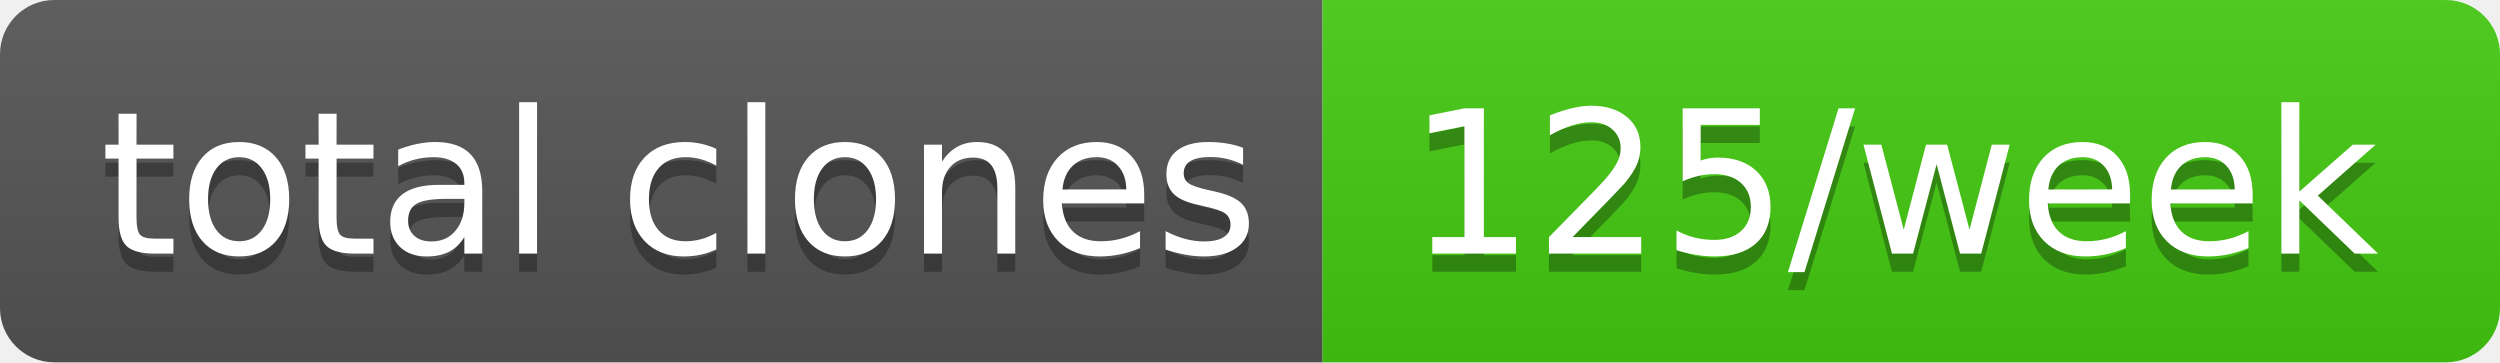
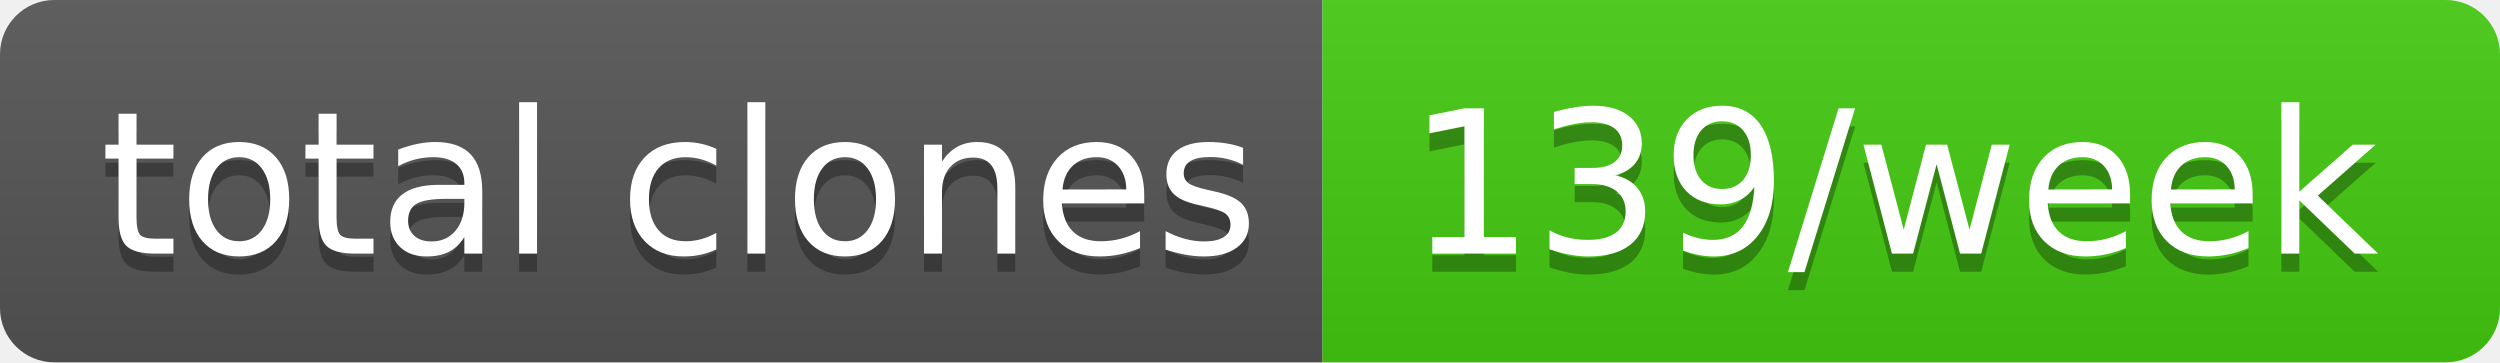
- <svg xmlns="http://www.w3.org/2000/svg" width="138" height="20" role="img" aria-label="total clones: 125/week">
+ <svg xmlns="http://www.w3.org/2000/svg" width="138" height="20" role="img" aria-label="total clones: 139/week">
  <linearGradient id="s" x2="0" y2="100%">
    <stop offset="0" stop-color="#bbb" stop-opacity=".1" />
    <stop offset="1" stop-opacity=".1" />
  </linearGradient>
  <clipPath id="r">
    <rect width="138" height="20" rx="3" fill="#fff" />
  </clipPath>
  <g clip-path="url(#r)">
    <rect width="73" height="20" fill="#555" />
    <rect x="73" width="65" height="20" fill="#4c1" />
    <rect width="138" height="20" fill="url(#s)" />
  </g>
  <g fill="#fff" text-anchor="middle" font-family="Verdana,Geneva,DejaVu Sans,sans-serif" text-rendering="geometricPrecision" font-size="110">
    <text aria-hidden="true" x="375" y="150" fill="#010101" fill-opacity=".3" transform="scale(.1)" textLength="630">total clones</text>
    <text x="375" y="140" transform="scale(.1)" fill="#fff" textLength="630">total clones</text>
-     <text aria-hidden="true" x="1045" y="150" fill="#010101" fill-opacity=".3" transform="scale(.1)" textLength="550">125/week</text>
-     <text x="1045" y="140" transform="scale(.1)" fill="#fff" textLength="550">125/week</text>
+     <text aria-hidden="true" x="1045" y="150" fill="#010101" fill-opacity=".3" transform="scale(.1)" textLength="550">139/week</text>
+     <text x="1045" y="140" transform="scale(.1)" fill="#fff" textLength="550">139/week</text>
  </g>
</svg>
